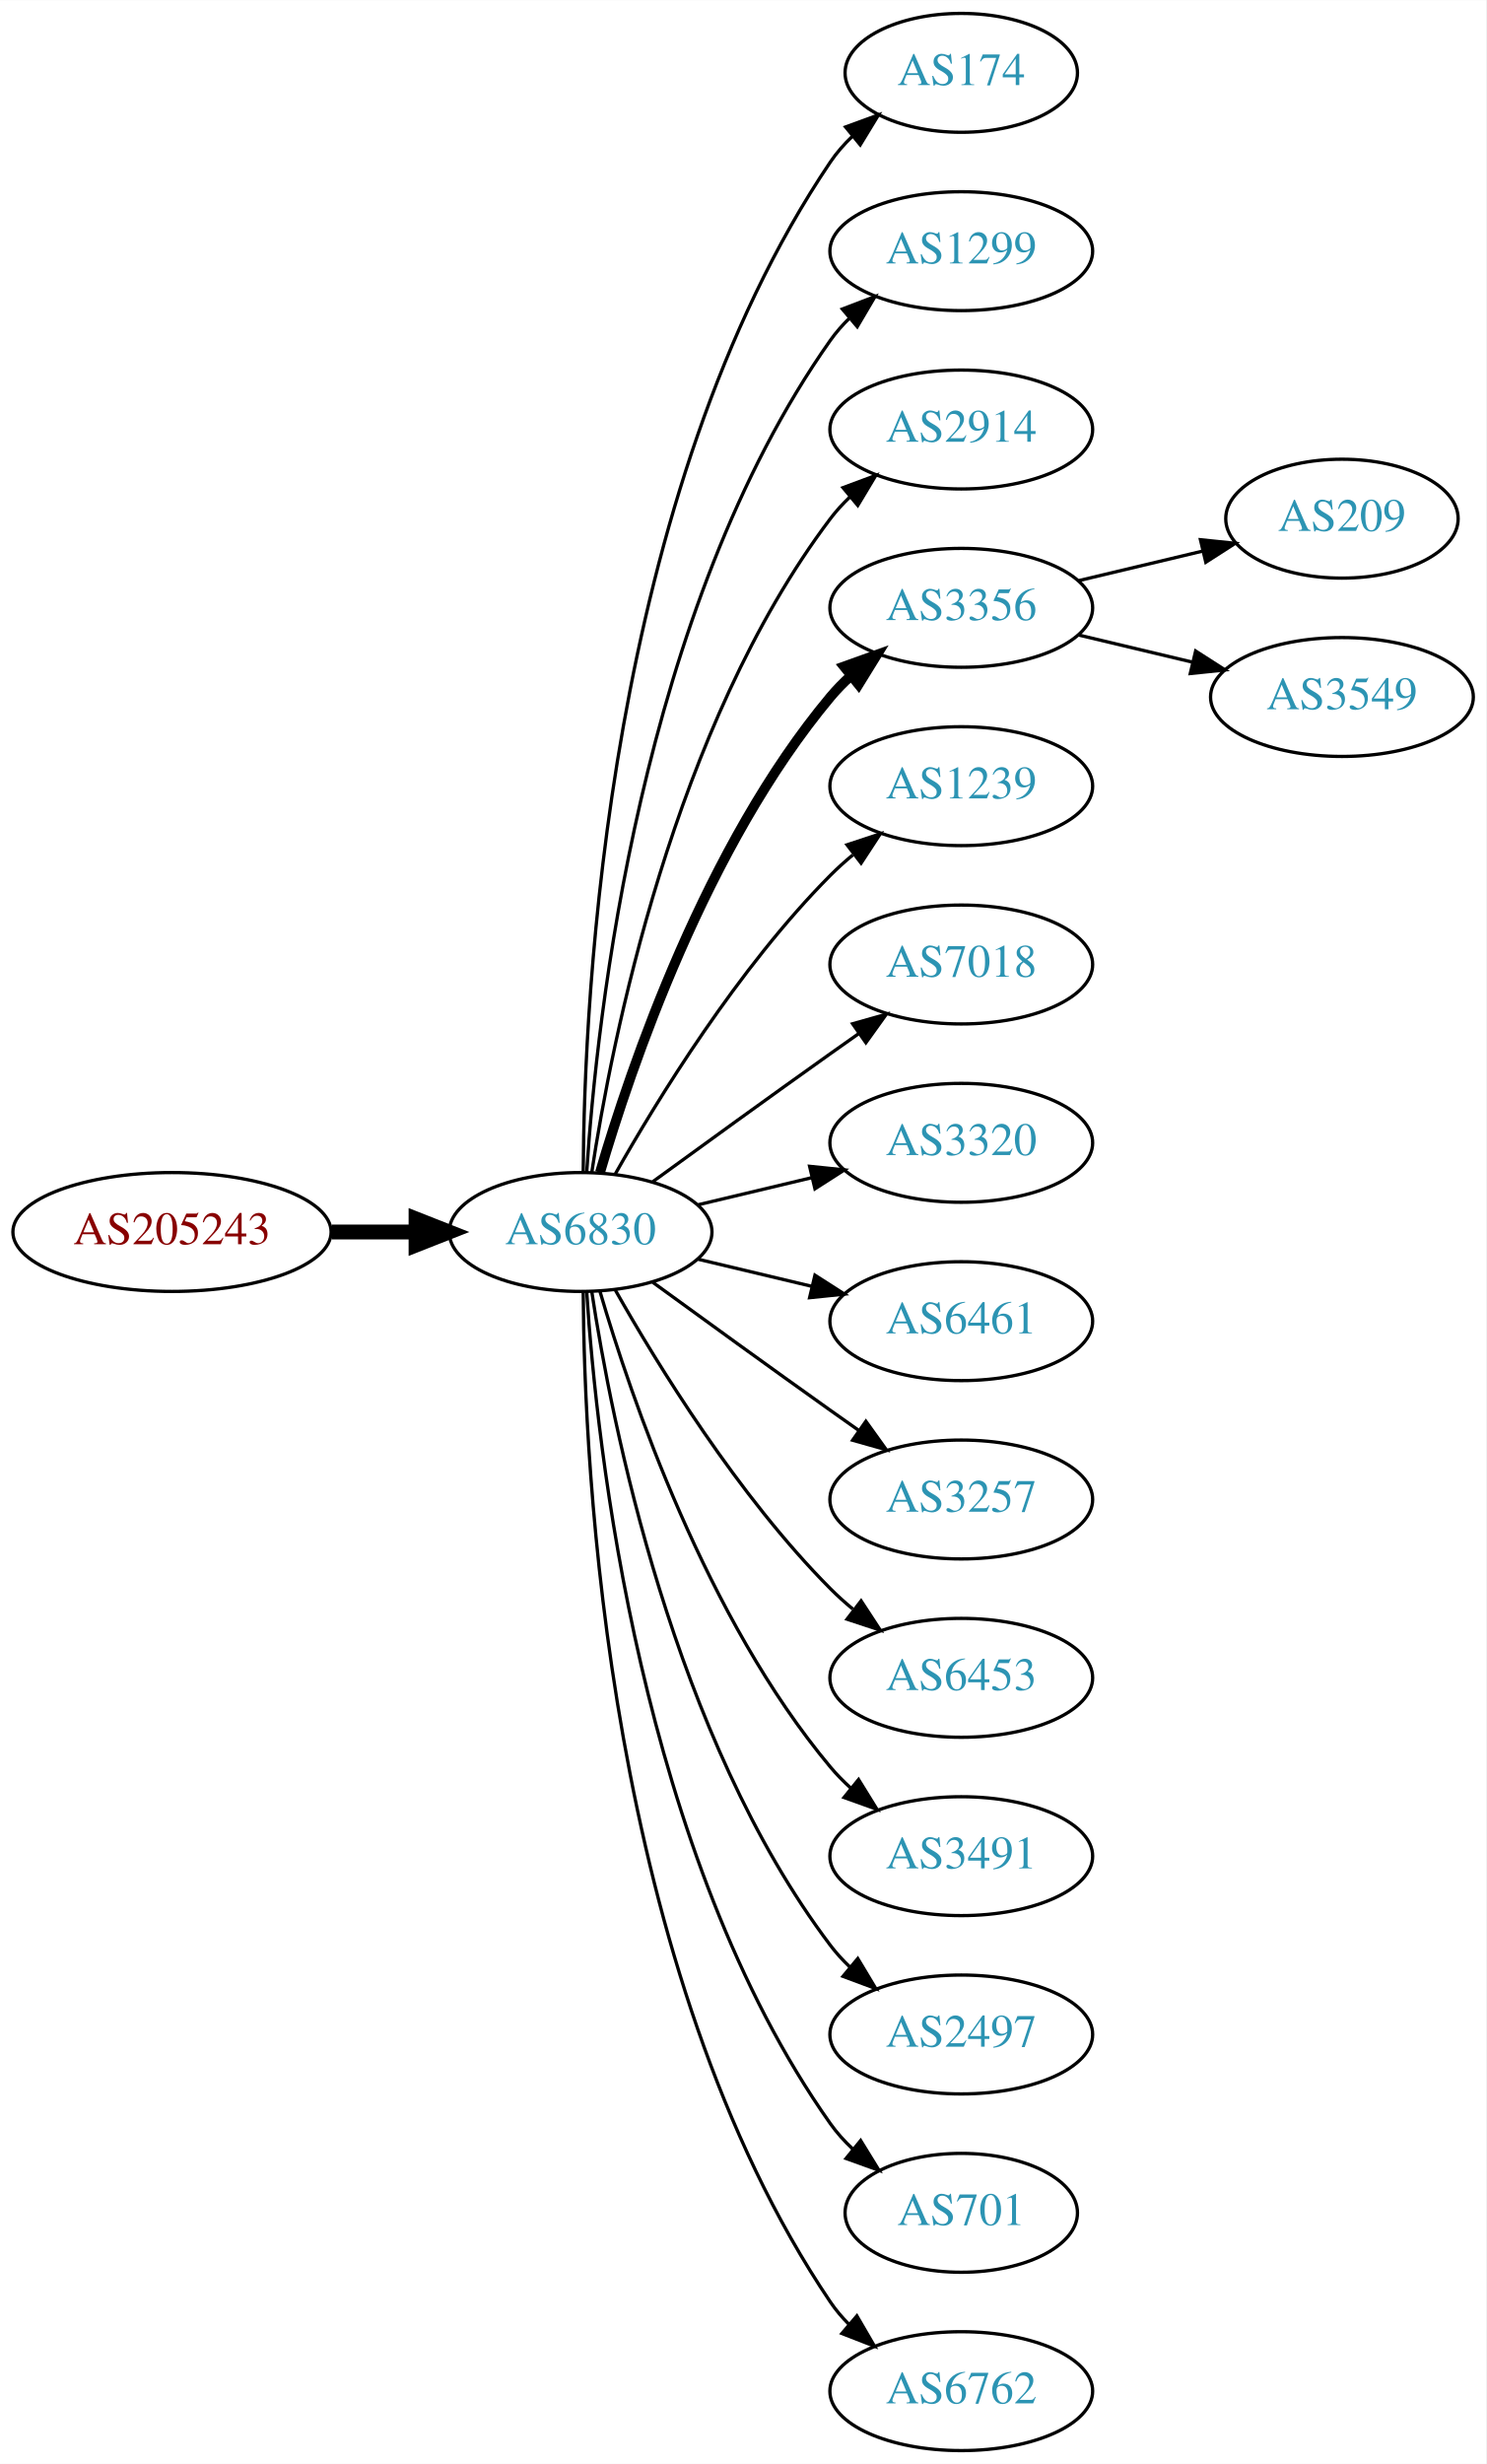
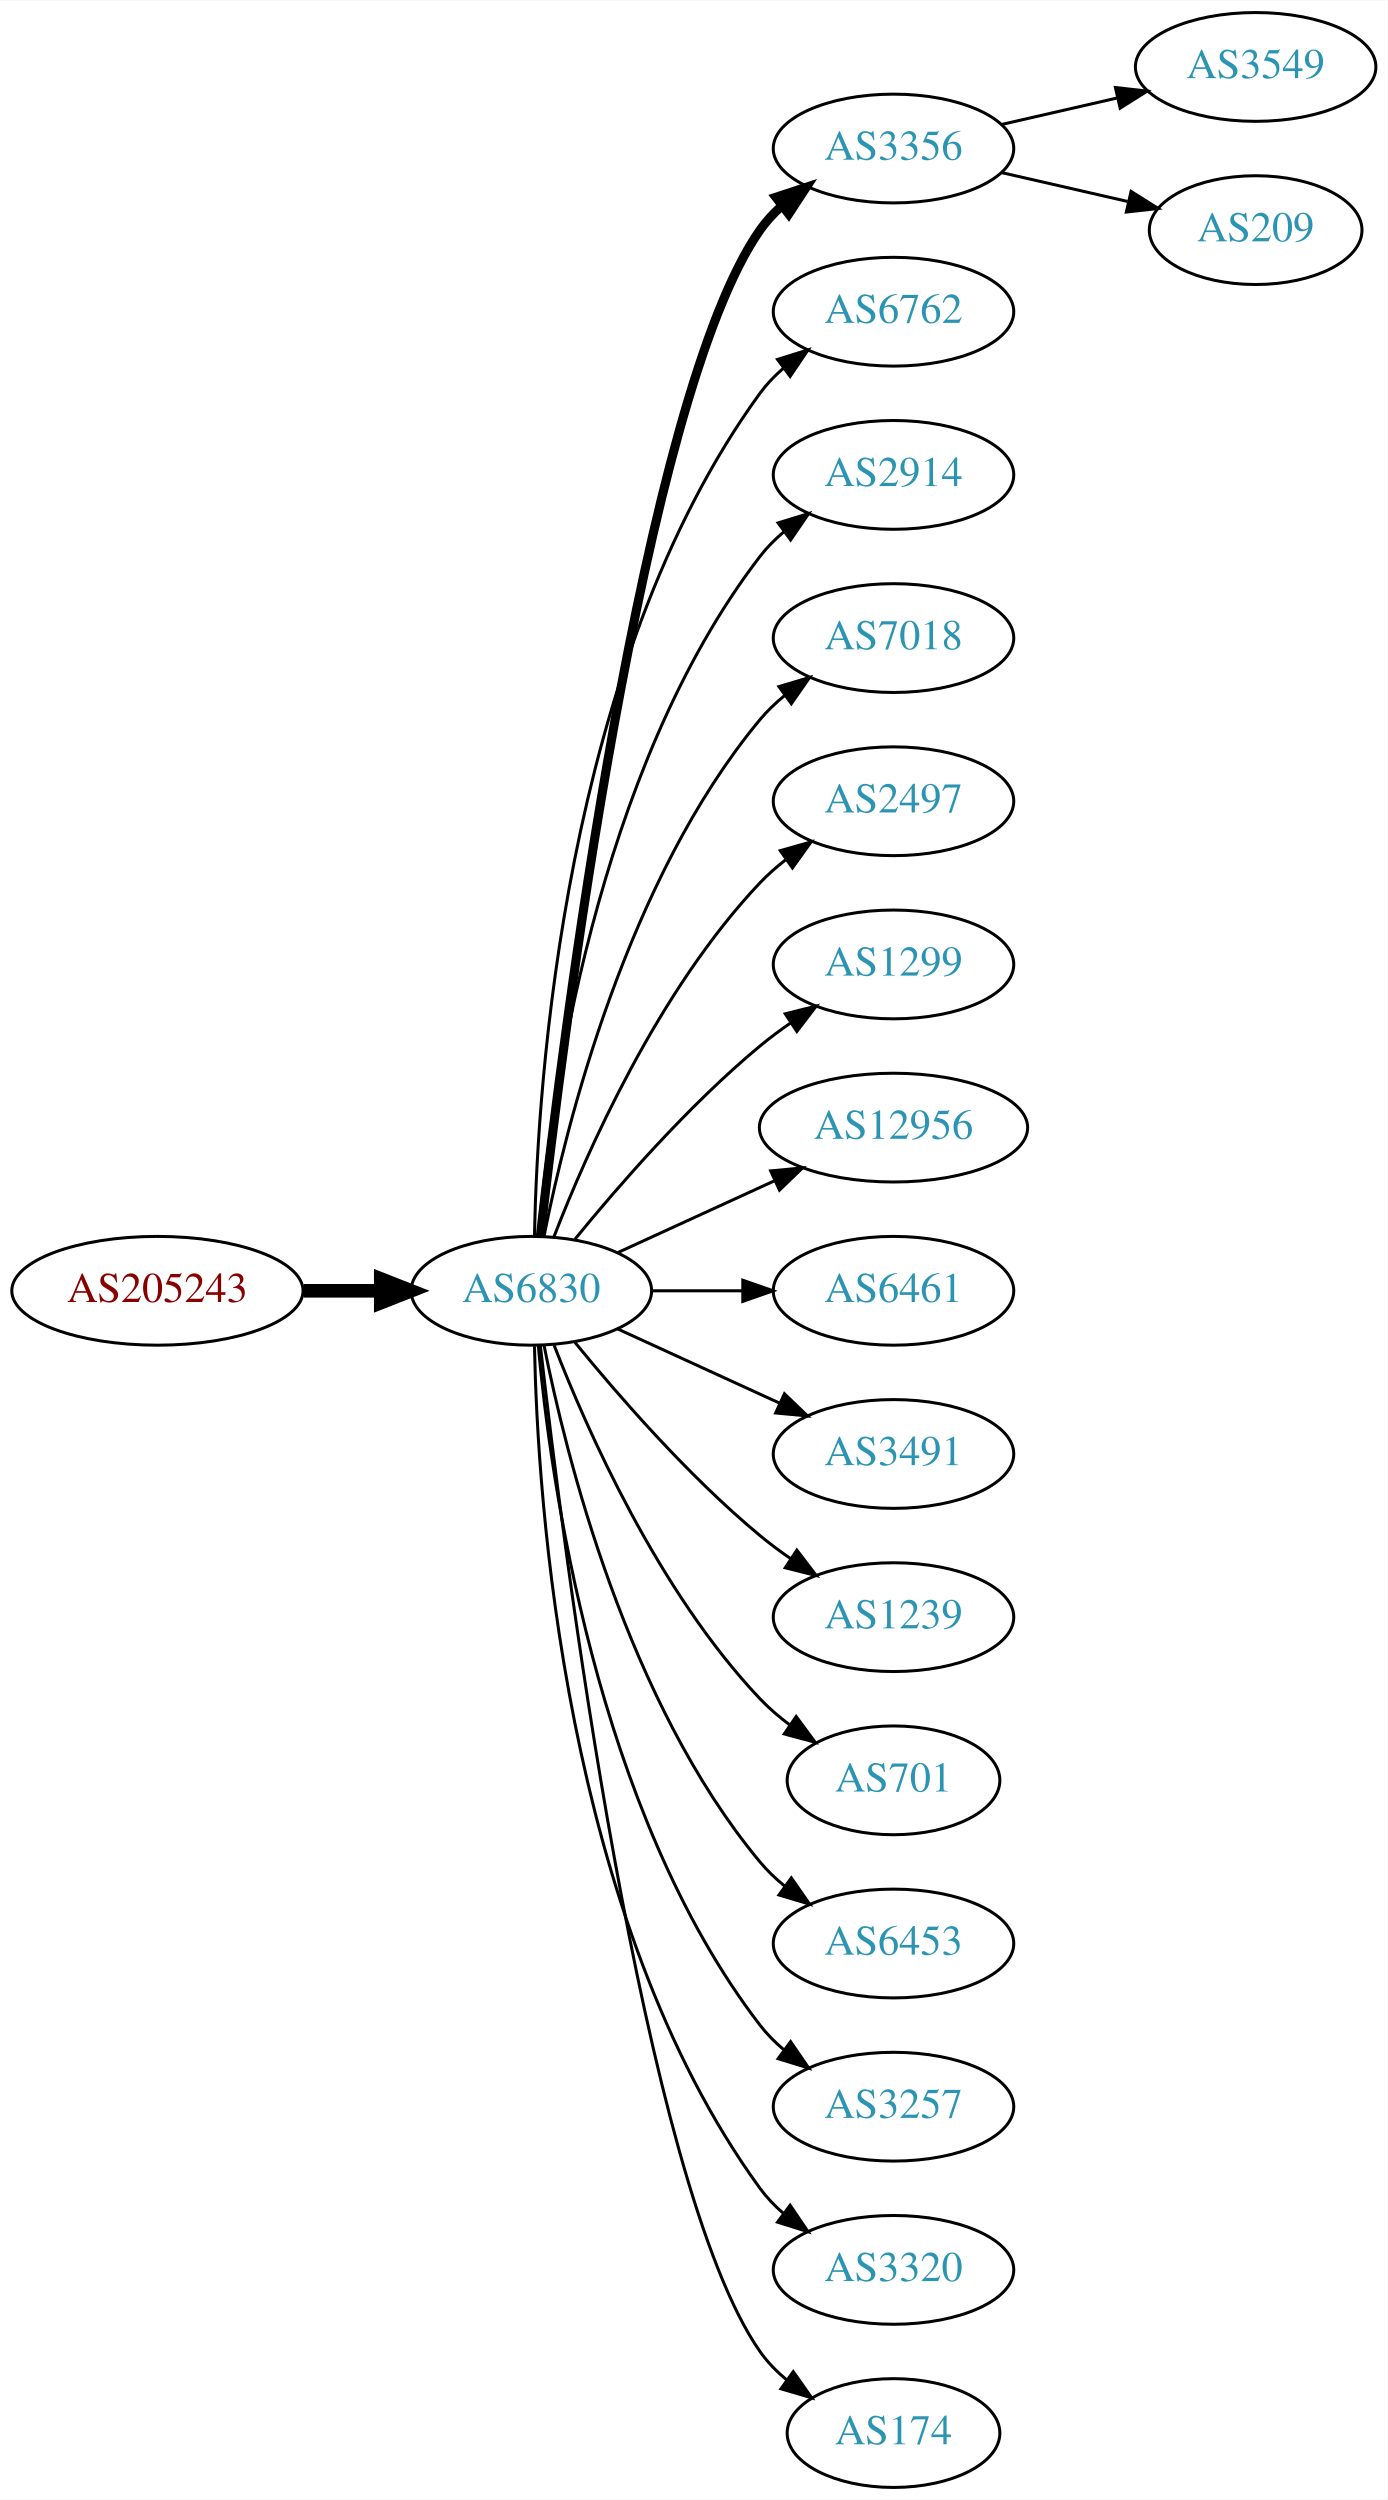
- <svg xmlns="http://www.w3.org/2000/svg" xmlns:xlink="http://www.w3.org/1999/xlink" width="450pt" height="746pt" viewBox="0.00 0.00 450.07 746.00">
-   <g id="graph0" class="graph" transform="scale(1 1) rotate(0) translate(4 742)">
-     <polygon fill="white" stroke="none" points="-4,4 -4,-742 446.07,-742 446.07,4 -4,4" />
+ <svg xmlns="http://www.w3.org/2000/svg" xmlns:xlink="http://www.w3.org/1999/xlink" width="459pt" height="827pt" viewBox="0.00 0.00 459.17 827.00">
+   <g id="graph0" class="graph" transform="scale(1 1) rotate(0) translate(4 823)">
+     <polygon fill="white" stroke="none" points="-4,4 -4,-823 455.17,-823 455.17,4 -4,4" />
    <g id="node1" class="node">
      <g id="a_node1">
        <a xlink:href="/asn/205243" xlink:title="AS205243 ~ CloudNow GmbH [AT]">
-           <ellipse fill="#ffffff" stroke="black" cx="48.096" cy="-369" rx="48.192" ry="18" />
-           <text text-anchor="middle" x="48.096" y="-365.3" font-family="Times,serif" font-size="14.00" fill="#880000">AS205243</text>
+           <ellipse fill="#ffffff" stroke="black" cx="48.096" cy="-396" rx="48.192" ry="18" />
+           <text text-anchor="middle" x="48.096" y="-392.3" font-family="Times,serif" font-size="14.00" fill="#880000">AS205243</text>
        </a>
      </g>
    </g>
    <g id="node2" class="node">
      <g id="a_node2">
        <a xlink:href="/asn/6830" xlink:title="AS6830 ~ LGI-UPC [AT]">
-           <ellipse fill="#ffffff" stroke="black" cx="171.838" cy="-369" rx="39.794" ry="18" />
-           <text text-anchor="middle" x="171.838" y="-365.3" font-family="Times,serif" font-size="14.00" fill="#2c94b3">AS6830</text>
+           <ellipse fill="#ffffff" stroke="black" cx="171.838" cy="-396" rx="39.794" ry="18" />
+           <text text-anchor="middle" x="171.838" y="-392.3" font-family="Times,serif" font-size="14.00" fill="#2c94b3">AS6830</text>
        </a>
      </g>
    </g>
    <g id="edge1" class="edge">
-       <path fill="none" stroke="black" stroke-width="4.5" d="M96.513,-369C104.867,-369 113.577,-369 121.969,-369" />
-       <polygon fill="black" stroke="black" stroke-width="4.5" points="122.004,-372.938 132.004,-369 122.004,-365.063 122.004,-372.938" />
+       <path fill="none" stroke="black" stroke-width="4.5" d="M96.513,-396C104.867,-396 113.577,-396 121.969,-396" />
+       <polygon fill="black" stroke="black" stroke-width="4.5" points="122.004,-399.938 132.004,-396 122.004,-392.063 122.004,-399.938" />
    </g>
    <g id="node3" class="node">
      <g id="a_node3">
-         <a xlink:href="/asn/174" xlink:title="AS174 ~ Cogent Communications [US]">
-           <ellipse fill="#ffffff" stroke="black" cx="287.131" cy="-720" rx="35.194" ry="18" />
-           <text text-anchor="middle" x="287.131" y="-716.3" font-family="Times,serif" font-size="14.00" fill="#2c94b3">AS174</text>
+         <a xlink:href="/asn/3356" xlink:title="AS3356 ~ Level 3 Parent, LLC [US]">
+           <ellipse fill="#ffffff" stroke="black" cx="291.681" cy="-774" rx="39.794" ry="18" />
+           <text text-anchor="middle" x="291.681" y="-770.3" font-family="Times,serif" font-size="14.00" fill="#2c94b3">AS3356</text>
        </a>
      </g>
    </g>
    <g id="edge2" class="edge">
-       <path fill="none" stroke="black" d="M172.635,-387.265C172.915,-439.599 179.831,-592.764 247.484,-693 249.362,-695.781 251.629,-698.365 254.113,-700.741" />
-       <polygon fill="black" stroke="black" points="252.092,-703.61 262.043,-707.246 256.531,-698.198 252.092,-703.61" />
+       <path fill="none" stroke="black" stroke-width="3" d="M174.808,-414.101C182.036,-477.928 208.714,-691.628 247.484,-747 249.463,-749.825 251.841,-752.416 254.451,-754.779" />
+       <polygon fill="black" stroke="black" stroke-width="3" points="252.744,-757.881 262.81,-761.188 257.003,-752.326 252.744,-757.881" />
    </g>
    <g id="node4" class="node">
      <g id="a_node4">
-         <a xlink:href="/asn/1299" xlink:title="AS1299 ~ Telia Carrier [EU]">
-           <ellipse fill="#ffffff" stroke="black" cx="287.131" cy="-666" rx="39.794" ry="18" />
-           <text text-anchor="middle" x="287.131" y="-662.3" font-family="Times,serif" font-size="14.00" fill="#2c94b3">AS1299</text>
+         <a xlink:href="/asn/6762" xlink:title="AS6762 ~ TELECOM ITALIA SPARKLE S.p.A. [IT]">
+           <ellipse fill="#ffffff" stroke="black" cx="291.681" cy="-720" rx="39.794" ry="18" />
+           <text text-anchor="middle" x="291.681" y="-716.3" font-family="Times,serif" font-size="14.00" fill="#2c94b3">AS6762</text>
        </a>
      </g>
    </g>
    <g id="edge3" class="edge">
-       <path fill="none" stroke="black" d="M173.693,-387.185C176.687,-433.425 189.933,-557.589 247.484,-639 249.168,-641.381 251.131,-643.622 253.263,-645.716" />
-       <polygon fill="black" stroke="black" points="251.109,-648.478 261.006,-652.259 255.627,-643.132 251.109,-648.478" />
+       <path fill="none" stroke="black" d="M172.87,-414.337C173.843,-464.079 182.562,-603.806 247.484,-693 249.696,-696.039 252.364,-698.813 255.276,-701.326" />
+       <polygon fill="black" stroke="black" points="253.294,-704.214 263.407,-707.373 257.471,-698.597 253.294,-704.214" />
    </g>
    <g id="node5" class="node">
      <g id="a_node5">
        <a xlink:href="/asn/2914" xlink:title="AS2914 ~ NTT America, Inc. [US]">
-           <ellipse fill="#ffffff" stroke="black" cx="287.131" cy="-612" rx="39.794" ry="18" />
-           <text text-anchor="middle" x="287.131" y="-608.3" font-family="Times,serif" font-size="14.00" fill="#2c94b3">AS2914</text>
+           <ellipse fill="#ffffff" stroke="black" cx="291.681" cy="-666" rx="39.794" ry="18" />
+           <text text-anchor="middle" x="291.681" y="-662.3" font-family="Times,serif" font-size="14.00" fill="#2c94b3">AS2914</text>
        </a>
      </g>
    </g>
    <g id="edge4" class="edge">
-       <path fill="none" stroke="black" d="M175.215,-386.986C181.188,-426.422 199.899,-521.995 247.484,-585 249.242,-587.327 251.258,-589.529 253.428,-591.596" />
-       <polygon fill="black" stroke="black" points="251.313,-594.389 261.241,-598.088 255.787,-589.005 251.313,-594.389" />
+       <path fill="none" stroke="black" d="M174.122,-414.117C178.02,-457.332 193.037,-568.131 247.484,-639 249.774,-641.981 252.494,-644.716 255.439,-647.205" />
+       <polygon fill="black" stroke="black" points="253.485,-650.113 263.615,-653.218 257.633,-644.473 253.485,-650.113" />
    </g>
    <g id="node6" class="node">
      <g id="a_node6">
-         <a xlink:href="/asn/3356" xlink:title="AS3356 ~ Level 3 Parent, LLC [US]">
-           <ellipse fill="#ffffff" stroke="black" cx="287.131" cy="-558" rx="39.794" ry="18" />
-           <text text-anchor="middle" x="287.131" y="-554.3" font-family="Times,serif" font-size="14.00" fill="#2c94b3">AS3356</text>
+         <a xlink:href="/asn/7018" xlink:title="AS7018 ~ AT&amp;T Services, Inc. [US]">
+           <ellipse fill="#ffffff" stroke="black" cx="291.681" cy="-612" rx="39.794" ry="18" />
+           <text text-anchor="middle" x="291.681" y="-608.3" font-family="Times,serif" font-size="14.00" fill="#2c94b3">AS7018</text>
        </a>
      </g>
    </g>
    <g id="edge5" class="edge">
-       <path fill="none" stroke="black" stroke-width="3" d="M177.712,-387.002C187.026,-418.844 209.843,-485.981 247.484,-531 249.355,-533.237 251.453,-535.374 253.679,-537.396" />
-       <polygon fill="black" stroke="black" stroke-width="3" points="251.623,-540.234 261.598,-543.804 256.026,-534.793 251.623,-540.234" />
+       <path fill="none" stroke="black" d="M176.037,-414.073C183.2,-450.141 203.474,-532.125 247.484,-585 249.889,-587.889 252.686,-590.563 255.678,-593.013" />
+       <polygon fill="black" stroke="black" points="253.766,-595.95 263.921,-598.973 257.868,-590.277 253.766,-595.95" />
    </g>
    <g id="node7" class="node">
      <g id="a_node7">
-         <a xlink:href="/asn/1239" xlink:title="AS1239 ~ Sprint [US]">
-           <ellipse fill="#ffffff" stroke="black" cx="287.131" cy="-504" rx="39.794" ry="18" />
-           <text text-anchor="middle" x="287.131" y="-500.3" font-family="Times,serif" font-size="14.00" fill="#2c94b3">AS1239</text>
+         <a xlink:href="/asn/2497" xlink:title="AS2497 ~ Internet Initiative Japan Inc. [JP]">
+           <ellipse fill="#ffffff" stroke="black" cx="291.681" cy="-558" rx="39.794" ry="18" />
+           <text text-anchor="middle" x="291.681" y="-554.3" font-family="Times,serif" font-size="14.00" fill="#2c94b3">AS2497</text>
        </a>
      </g>
    </g>
    <g id="edge6" class="edge">
-       <path fill="none" stroke="black" d="M182.298,-386.49C195.08,-409.096 219.512,-448.886 247.484,-477 249.595,-479.121 251.891,-481.188 254.277,-483.171" />
-       <polygon fill="black" stroke="black" points="252.529,-486.242 262.592,-489.556 256.792,-480.69 252.529,-486.242" />
+       <path fill="none" stroke="black" d="M179.361,-413.994C190.112,-441.728 213.769,-495.429 247.484,-531 250.07,-533.728 252.988,-536.294 256.056,-538.677" />
+       <polygon fill="black" stroke="black" points="254.21,-541.658 264.404,-544.543 258.234,-535.93 254.21,-541.658" />
    </g>
    <g id="node8" class="node">
      <g id="a_node8">
-         <a xlink:href="/asn/7018" xlink:title="AS7018 ~ AT&amp;T Services, Inc. [US]">
-           <ellipse fill="#ffffff" stroke="black" cx="287.131" cy="-450" rx="39.794" ry="18" />
-           <text text-anchor="middle" x="287.131" y="-446.3" font-family="Times,serif" font-size="14.00" fill="#2c94b3">AS7018</text>
+         <a xlink:href="/asn/1299" xlink:title="AS1299 ~ Telia Carrier [EU]">
+           <ellipse fill="#ffffff" stroke="black" cx="291.681" cy="-504" rx="39.794" ry="18" />
+           <text text-anchor="middle" x="291.681" y="-500.3" font-family="Times,serif" font-size="14.00" fill="#2c94b3">AS1299</text>
        </a>
      </g>
    </g>
    <g id="edge7" class="edge">
-       <path fill="none" stroke="black" d="M193.686,-384.222C208.62,-395.091 229.234,-410.025 247.484,-423 250.305,-425.005 253.248,-427.085 256.196,-429.159" />
-       <polygon fill="black" stroke="black" points="254.223,-432.05 264.421,-434.926 258.242,-426.319 254.223,-432.05" />
+       <path fill="none" stroke="black" d="M186.257,-413.065C200.372,-430.375 223.786,-457.345 247.484,-477 250.701,-479.668 254.201,-482.27 257.772,-484.741" />
+       <polygon fill="black" stroke="black" points="255.85,-487.666 266.128,-490.236 259.695,-481.817 255.85,-487.666" />
    </g>
    <g id="node9" class="node">
      <g id="a_node9">
-         <a xlink:href="/asn/3320" xlink:title="AS3320 ~ DTAG [DE]">
-           <ellipse fill="#ffffff" stroke="black" cx="287.131" cy="-396" rx="39.794" ry="18" />
-           <text text-anchor="middle" x="287.131" y="-392.3" font-family="Times,serif" font-size="14.00" fill="#2c94b3">AS3320</text>
+         <a xlink:href="/asn/12956" xlink:title="AS12956 ~ TELXIUS [ES]">
+           <ellipse fill="#ffffff" stroke="black" cx="291.681" cy="-450" rx="44.393" ry="18" />
+           <text text-anchor="middle" x="291.681" y="-446.3" font-family="Times,serif" font-size="14.00" fill="#2c94b3">AS12956</text>
        </a>
      </g>
    </g>
    <g id="edge8" class="edge">
-       <path fill="none" stroke="black" d="M207.445,-377.248C218.316,-379.838 230.471,-382.735 241.913,-385.462" />
-       <polygon fill="black" stroke="black" points="241.197,-388.889 251.736,-387.803 242.819,-382.08 241.197,-388.889" />
+       <path fill="none" stroke="black" d="M200.467,-408.661C215.965,-415.762 235.531,-424.728 252.478,-432.494" />
+       <polygon fill="black" stroke="black" points="251.031,-435.681 261.58,-436.665 253.948,-429.317 251.031,-435.681" />
    </g>
    <g id="node10" class="node">
      <g id="a_node10">
        <a xlink:href="/asn/6461" xlink:title="AS6461 ~ Zayo Bandwidth [US]">
-           <ellipse fill="#ffffff" stroke="black" cx="287.131" cy="-342" rx="39.794" ry="18" />
-           <text text-anchor="middle" x="287.131" y="-338.3" font-family="Times,serif" font-size="14.00" fill="#2c94b3">AS6461</text>
+           <ellipse fill="#ffffff" stroke="black" cx="291.681" cy="-396" rx="39.794" ry="18" />
+           <text text-anchor="middle" x="291.681" y="-392.3" font-family="Times,serif" font-size="14.00" fill="#2c94b3">AS6461</text>
        </a>
      </g>
    </g>
    <g id="edge9" class="edge">
-       <path fill="none" stroke="black" d="M207.445,-360.752C218.316,-358.162 230.471,-355.265 241.913,-352.538" />
-       <polygon fill="black" stroke="black" points="242.819,-355.92 251.736,-350.197 241.197,-349.111 242.819,-355.92" />
+       <path fill="none" stroke="black" d="M211.751,-396C221.304,-396 231.654,-396 241.616,-396" />
+       <polygon fill="black" stroke="black" points="241.809,-399.5 251.809,-396 241.809,-392.5 241.809,-399.5" />
    </g>
    <g id="node11" class="node">
      <g id="a_node11">
-         <a xlink:href="/asn/3257" xlink:title="AS3257 ~ GTT [DE]">
-           <ellipse fill="#ffffff" stroke="black" cx="287.131" cy="-288" rx="39.794" ry="18" />
-           <text text-anchor="middle" x="287.131" y="-284.3" font-family="Times,serif" font-size="14.00" fill="#2c94b3">AS3257</text>
+         <a xlink:href="/asn/3491" xlink:title="AS3491 ~ PCCW Global, Inc. [US]">
+           <ellipse fill="#ffffff" stroke="black" cx="291.681" cy="-342" rx="39.794" ry="18" />
+           <text text-anchor="middle" x="291.681" y="-338.3" font-family="Times,serif" font-size="14.00" fill="#2c94b3">AS3491</text>
        </a>
      </g>
    </g>
    <g id="edge10" class="edge">
-       <path fill="none" stroke="black" d="M193.686,-353.778C208.62,-342.909 229.234,-327.975 247.484,-315 250.305,-312.995 253.248,-310.915 256.196,-308.841" />
-       <polygon fill="black" stroke="black" points="258.242,-311.681 264.421,-303.074 254.223,-305.95 258.242,-311.681" />
+       <path fill="none" stroke="black" d="M200.467,-383.339C216.424,-376.027 236.694,-366.739 253.977,-358.819" />
+       <polygon fill="black" stroke="black" points="255.592,-361.929 263.225,-354.581 252.676,-355.565 255.592,-361.929" />
    </g>
    <g id="node12" class="node">
      <g id="a_node12">
-         <a xlink:href="/asn/6453" xlink:title="AS6453 ~ TATA COMMUNICATIONS (AMERICA) INC [US]">
-           <ellipse fill="#ffffff" stroke="black" cx="287.131" cy="-234" rx="39.794" ry="18" />
-           <text text-anchor="middle" x="287.131" y="-230.3" font-family="Times,serif" font-size="14.00" fill="#2c94b3">AS6453</text>
+         <a xlink:href="/asn/1239" xlink:title="AS1239 ~ Sprint [US]">
+           <ellipse fill="#ffffff" stroke="black" cx="291.681" cy="-288" rx="39.794" ry="18" />
+           <text text-anchor="middle" x="291.681" y="-284.3" font-family="Times,serif" font-size="14.00" fill="#2c94b3">AS1239</text>
        </a>
      </g>
    </g>
    <g id="edge11" class="edge">
-       <path fill="none" stroke="black" d="M182.298,-351.51C195.08,-328.904 219.512,-289.114 247.484,-261 249.595,-258.879 251.891,-256.812 254.277,-254.829" />
-       <polygon fill="black" stroke="black" points="256.792,-257.31 262.592,-248.444 252.529,-251.758 256.792,-257.31" />
+       <path fill="none" stroke="black" d="M186.257,-378.935C200.372,-361.625 223.786,-334.655 247.484,-315 250.701,-312.332 254.201,-309.73 257.772,-307.259" />
+       <polygon fill="black" stroke="black" points="259.695,-310.183 266.128,-301.764 255.85,-304.334 259.695,-310.183" />
    </g>
    <g id="node13" class="node">
      <g id="a_node13">
-         <a xlink:href="/asn/3491" xlink:title="AS3491 ~ PCCW Global, Inc. [US]">
-           <ellipse fill="#ffffff" stroke="black" cx="287.131" cy="-180" rx="39.794" ry="18" />
-           <text text-anchor="middle" x="287.131" y="-176.3" font-family="Times,serif" font-size="14.00" fill="#2c94b3">AS3491</text>
+         <a xlink:href="/asn/701" xlink:title="AS701 ~ UUNET [US]">
+           <ellipse fill="#ffffff" stroke="black" cx="291.681" cy="-234" rx="35.194" ry="18" />
+           <text text-anchor="middle" x="291.681" y="-230.3" font-family="Times,serif" font-size="14.00" fill="#2c94b3">AS701</text>
        </a>
      </g>
    </g>
    <g id="edge12" class="edge">
-       <path fill="none" stroke="black" d="M177.712,-350.998C187.026,-319.156 209.843,-252.019 247.484,-207 249.355,-204.763 251.453,-202.626 253.679,-200.604" />
-       <polygon fill="black" stroke="black" points="256.026,-203.207 261.598,-194.196 251.623,-197.766 256.026,-203.207" />
+       <path fill="none" stroke="black" d="M179.361,-378.006C190.112,-350.272 213.769,-296.571 247.484,-261 250.427,-257.895 253.801,-254.999 257.336,-252.345" />
+       <polygon fill="black" stroke="black" points="259.466,-255.129 265.755,-246.603 255.522,-249.346 259.466,-255.129" />
    </g>
    <g id="node14" class="node">
      <g id="a_node14">
-         <a xlink:href="/asn/2497" xlink:title="AS2497 ~ Internet Initiative Japan Inc. [JP]">
-           <ellipse fill="#ffffff" stroke="black" cx="287.131" cy="-126" rx="39.794" ry="18" />
-           <text text-anchor="middle" x="287.131" y="-122.3" font-family="Times,serif" font-size="14.00" fill="#2c94b3">AS2497</text>
+         <a xlink:href="/asn/6453" xlink:title="AS6453 ~ TATA COMMUNICATIONS (AMERICA) INC [US]">
+           <ellipse fill="#ffffff" stroke="black" cx="291.681" cy="-180" rx="39.794" ry="18" />
+           <text text-anchor="middle" x="291.681" y="-176.3" font-family="Times,serif" font-size="14.00" fill="#2c94b3">AS6453</text>
        </a>
      </g>
    </g>
    <g id="edge13" class="edge">
-       <path fill="none" stroke="black" d="M175.215,-351.014C181.188,-311.578 199.899,-216.005 247.484,-153 249.242,-150.673 251.258,-148.471 253.428,-146.404" />
-       <polygon fill="black" stroke="black" points="255.787,-148.995 261.241,-139.912 251.313,-143.611 255.787,-148.995" />
+       <path fill="none" stroke="black" d="M176.037,-377.927C183.2,-341.859 203.474,-259.875 247.484,-207 249.889,-204.111 252.686,-201.437 255.678,-198.987" />
+       <polygon fill="black" stroke="black" points="257.868,-201.723 263.921,-193.027 253.766,-196.05 257.868,-201.723" />
    </g>
    <g id="node15" class="node">
      <g id="a_node15">
-         <a xlink:href="/asn/701" xlink:title="AS701 ~ UUNET [US]">
-           <ellipse fill="#ffffff" stroke="black" cx="287.131" cy="-72" rx="35.194" ry="18" />
-           <text text-anchor="middle" x="287.131" y="-68.3" font-family="Times,serif" font-size="14.00" fill="#2c94b3">AS701</text>
+         <a xlink:href="/asn/3257" xlink:title="AS3257 ~ GTT [DE]">
+           <ellipse fill="#ffffff" stroke="black" cx="291.681" cy="-126" rx="39.794" ry="18" />
+           <text text-anchor="middle" x="291.681" y="-122.3" font-family="Times,serif" font-size="14.00" fill="#2c94b3">AS3257</text>
        </a>
      </g>
    </g>
    <g id="edge14" class="edge">
-       <path fill="none" stroke="black" d="M173.693,-350.815C176.687,-304.575 189.933,-180.411 247.484,-99 249.422,-96.26 251.729,-93.705 254.24,-91.346" />
-       <polygon fill="black" stroke="black" points="256.656,-93.892 262.209,-84.869 252.241,-88.46 256.656,-93.892" />
+       <path fill="none" stroke="black" d="M174.122,-377.883C178.02,-334.668 193.037,-223.869 247.484,-153 249.774,-150.019 252.494,-147.284 255.439,-144.795" />
+       <polygon fill="black" stroke="black" points="257.633,-147.527 263.615,-138.782 253.485,-141.887 257.633,-147.527" />
    </g>
    <g id="node16" class="node">
      <g id="a_node16">
-         <a xlink:href="/asn/6762" xlink:title="AS6762 ~ TELECOM ITALIA SPARKLE S.p.A. [IT]">
-           <ellipse fill="#ffffff" stroke="black" cx="287.131" cy="-18" rx="39.794" ry="18" />
-           <text text-anchor="middle" x="287.131" y="-14.3" font-family="Times,serif" font-size="14.00" fill="#2c94b3">AS6762</text>
+         <a xlink:href="/asn/3320" xlink:title="AS3320 ~ DTAG [DE]">
+           <ellipse fill="#ffffff" stroke="black" cx="291.681" cy="-72" rx="39.794" ry="18" />
+           <text text-anchor="middle" x="291.681" y="-68.3" font-family="Times,serif" font-size="14.00" fill="#2c94b3">AS3320</text>
        </a>
      </g>
    </g>
    <g id="edge15" class="edge">
-       <path fill="none" stroke="black" d="M172.635,-350.735C172.915,-298.401 179.831,-145.236 247.484,-45 249.116,-42.583 251.041,-40.316 253.148,-38.204" />
-       <polygon fill="black" stroke="black" points="255.515,-40.785 260.842,-31.627 250.966,-35.464 255.515,-40.785" />
+       <path fill="none" stroke="black" d="M172.87,-377.663C173.843,-327.921 182.562,-188.194 247.484,-99 249.696,-95.961 252.364,-93.187 255.276,-90.674" />
+       <polygon fill="black" stroke="black" points="257.471,-93.403 263.407,-84.627 253.294,-87.786 257.471,-93.403" />
    </g>
    <g id="node17" class="node">
      <g id="a_node17">
-         <a xlink:href="/asn/209" xlink:title="AS209 ~ CenturyLink Communications, LLC [US]">
-           <ellipse fill="#ffffff" stroke="black" cx="402.424" cy="-585" rx="35.194" ry="18" />
-           <text text-anchor="middle" x="402.424" y="-581.3" font-family="Times,serif" font-size="14.00" fill="#2c94b3">AS209</text>
+         <a xlink:href="/asn/174" xlink:title="AS174 ~ Cogent Communications [US]">
+           <ellipse fill="#ffffff" stroke="black" cx="291.681" cy="-18" rx="35.194" ry="18" />
+           <text text-anchor="middle" x="291.681" y="-14.3" font-family="Times,serif" font-size="14.00" fill="#2c94b3">AS174</text>
        </a>
      </g>
    </g>
    <g id="edge16" class="edge">
-       <path fill="none" stroke="black" d="M322.738,-566.248C334.533,-569.058 347.837,-572.229 360.105,-575.153" />
-       <polygon fill="black" stroke="black" points="359.571,-578.624 370.11,-577.537 361.194,-571.814 359.571,-578.624" />
+       <path fill="none" stroke="black" d="M174.808,-377.899C182.036,-314.072 208.714,-100.372 247.484,-45 249.938,-41.495 253.007,-38.351 256.371,-35.556" />
+       <polygon fill="black" stroke="black" points="258.51,-38.33 264.605,-29.664 254.436,-32.638 258.51,-38.33" />
    </g>
    <g id="node18" class="node">
      <g id="a_node18">
        <a xlink:href="/asn/3549" xlink:title="AS3549 ~ Level 3 Parent, LLC [US]">
-           <ellipse fill="#ffffff" stroke="black" cx="402.424" cy="-531" rx="39.794" ry="18" />
-           <text text-anchor="middle" x="402.424" y="-527.3" font-family="Times,serif" font-size="14.00" fill="#2c94b3">AS3549</text>
+           <ellipse fill="#ffffff" stroke="black" cx="411.523" cy="-801" rx="39.794" ry="18" />
+           <text text-anchor="middle" x="411.523" y="-797.3" font-family="Times,serif" font-size="14.00" fill="#2c94b3">AS3549</text>
        </a>
      </g>
    </g>
    <g id="edge17" class="edge">
-       <path fill="none" stroke="black" d="M322.738,-549.752C333.609,-547.162 345.764,-544.265 357.206,-541.538" />
-       <polygon fill="black" stroke="black" points="358.112,-544.92 367.029,-539.197 356.49,-538.111 358.112,-544.92" />
+       <path fill="none" stroke="black" d="M327.4,-781.955C339.4,-784.704 353.021,-787.825 365.713,-790.733" />
+       <polygon fill="black" stroke="black" points="365.116,-794.187 375.645,-793.009 366.679,-787.364 365.116,-794.187" />
+     </g>
+     <g id="node19" class="node">
+       <g id="a_node19">
+         <a xlink:href="/asn/209" xlink:title="AS209 ~ CenturyLink Communications, LLC [US]">
+           <ellipse fill="#ffffff" stroke="black" cx="411.523" cy="-747" rx="35.194" ry="18" />
+           <text text-anchor="middle" x="411.523" y="-743.3" font-family="Times,serif" font-size="14.00" fill="#2c94b3">AS209</text>
+         </a>
+       </g>
+     </g>
+     <g id="edge18" class="edge">
+       <path fill="none" stroke="black" d="M327.4,-766.045C340.492,-763.045 355.514,-759.604 369.155,-756.478" />
+       <polygon fill="black" stroke="black" points="370.297,-759.807 379.262,-754.162 368.733,-752.984 370.297,-759.807" />
    </g>
  </g>
</svg>
